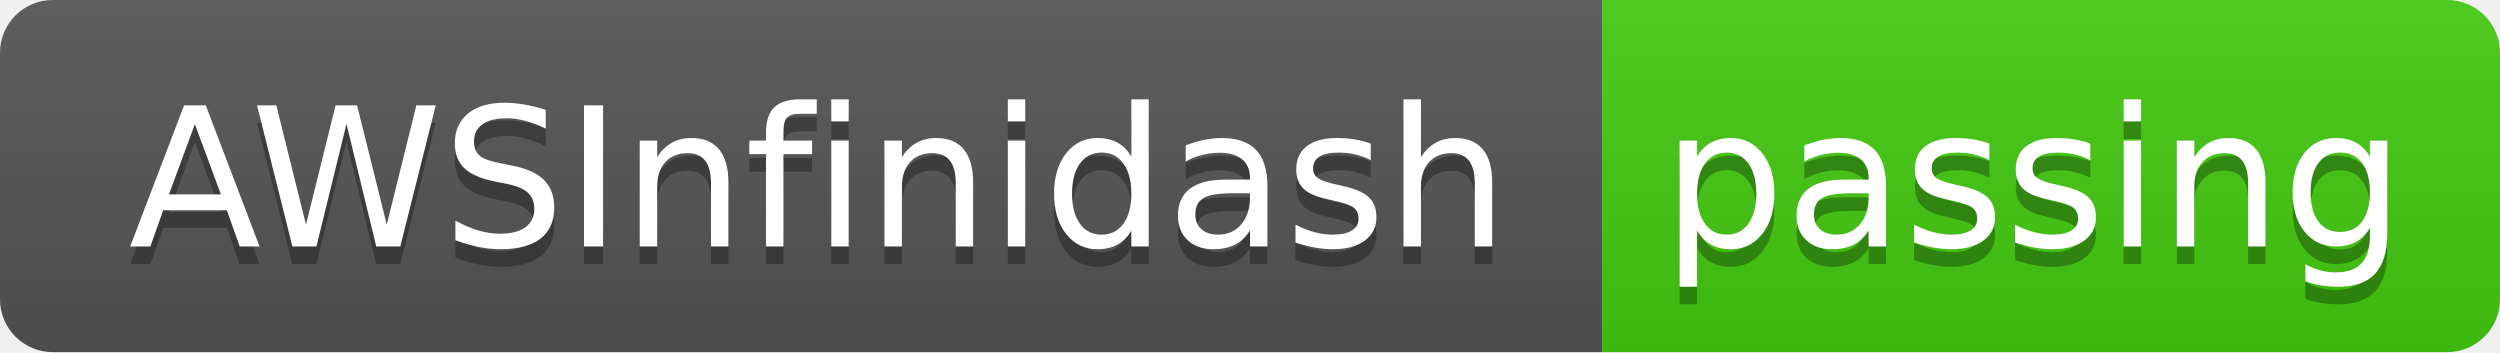
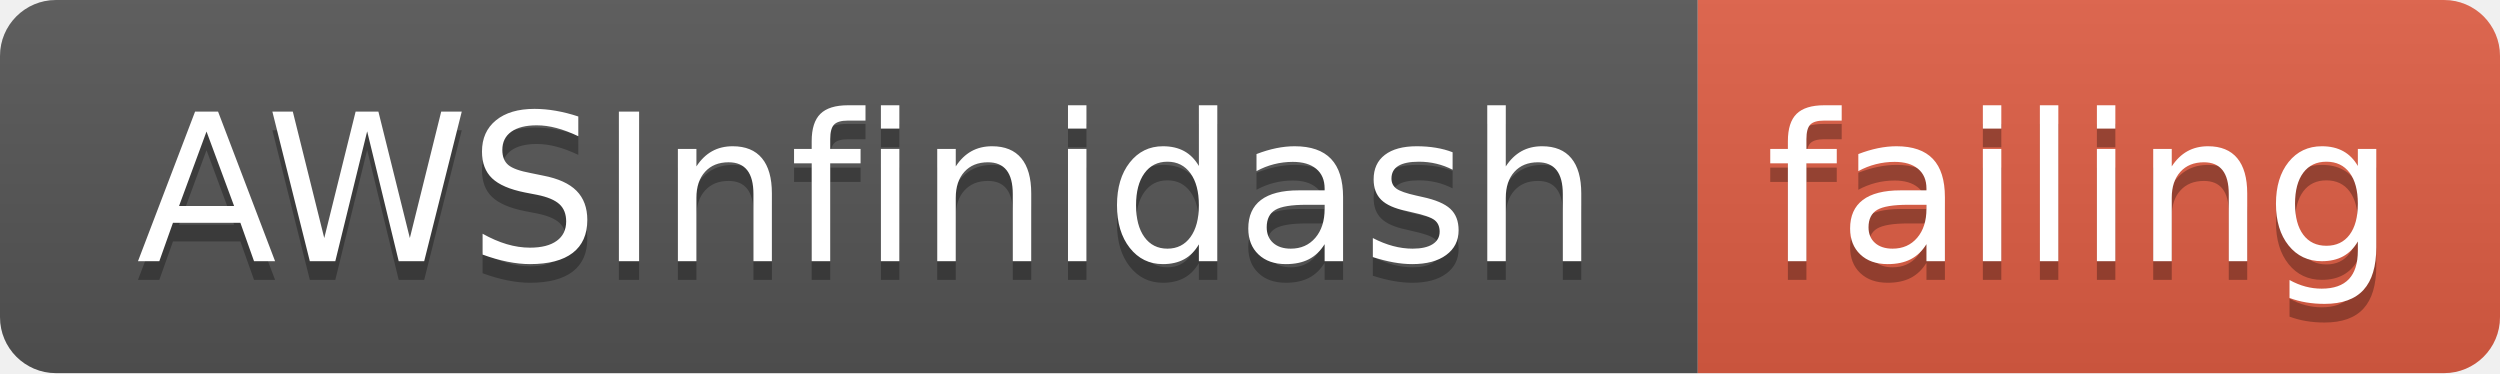
- <svg xmlns="http://www.w3.org/2000/svg" width="142" height="20">
+ <svg xmlns="http://www.w3.org/2000/svg" width="134" height="20">
  <linearGradient id="smooth" x2="0" y2="100%">
    <stop offset="0" stop-color="#bbb" stop-opacity=".1" />
    <stop offset="1" stop-opacity=".1" />
  </linearGradient>
  <clipPath id="round">
-     <rect width="142" height="20" rx="3" fill="#fff" />
+     <rect width="134" height="20" rx="3" fill="#fff" />
  </clipPath>
  <g clip-path="url(#round)">
    <rect width="91" height="20" fill="#555" />
-     <rect x="91" width="51" height="20" fill="#4c1" />
-     <rect width="142" height="20" fill="url(#smooth)" />
+     <rect x="91" width="43" height="20" fill="#e05d44" />
+     <rect width="134" height="20" fill="url(#smooth)" />
  </g>
  <g fill="#fff" text-anchor="middle" font-family="DejaVu Sans,Verdana,Geneva,sans-serif" font-size="110">
    <text x="465" y="150" fill="#010101" fill-opacity=".3" transform="scale(0.1)" textLength="810" lengthAdjust="spacing">AWSInfinidash</text>
    <text x="465" y="140" transform="scale(0.1)" textLength="810" lengthAdjust="spacing">AWSInfinidash</text>
-     <text x="1155" y="150" fill="#010101" fill-opacity=".3" transform="scale(0.1)" textLength="410" lengthAdjust="spacing">passing</text>
-     <text x="1155" y="140" transform="scale(0.1)" textLength="410" lengthAdjust="spacing">passing</text>
+     <text x="1115" y="150" fill="#010101" fill-opacity=".3" transform="scale(0.1)" textLength="330" lengthAdjust="spacing">failing</text>
+     <text x="1115" y="140" transform="scale(0.1)" textLength="330" lengthAdjust="spacing">failing</text>
  </g>
</svg>
